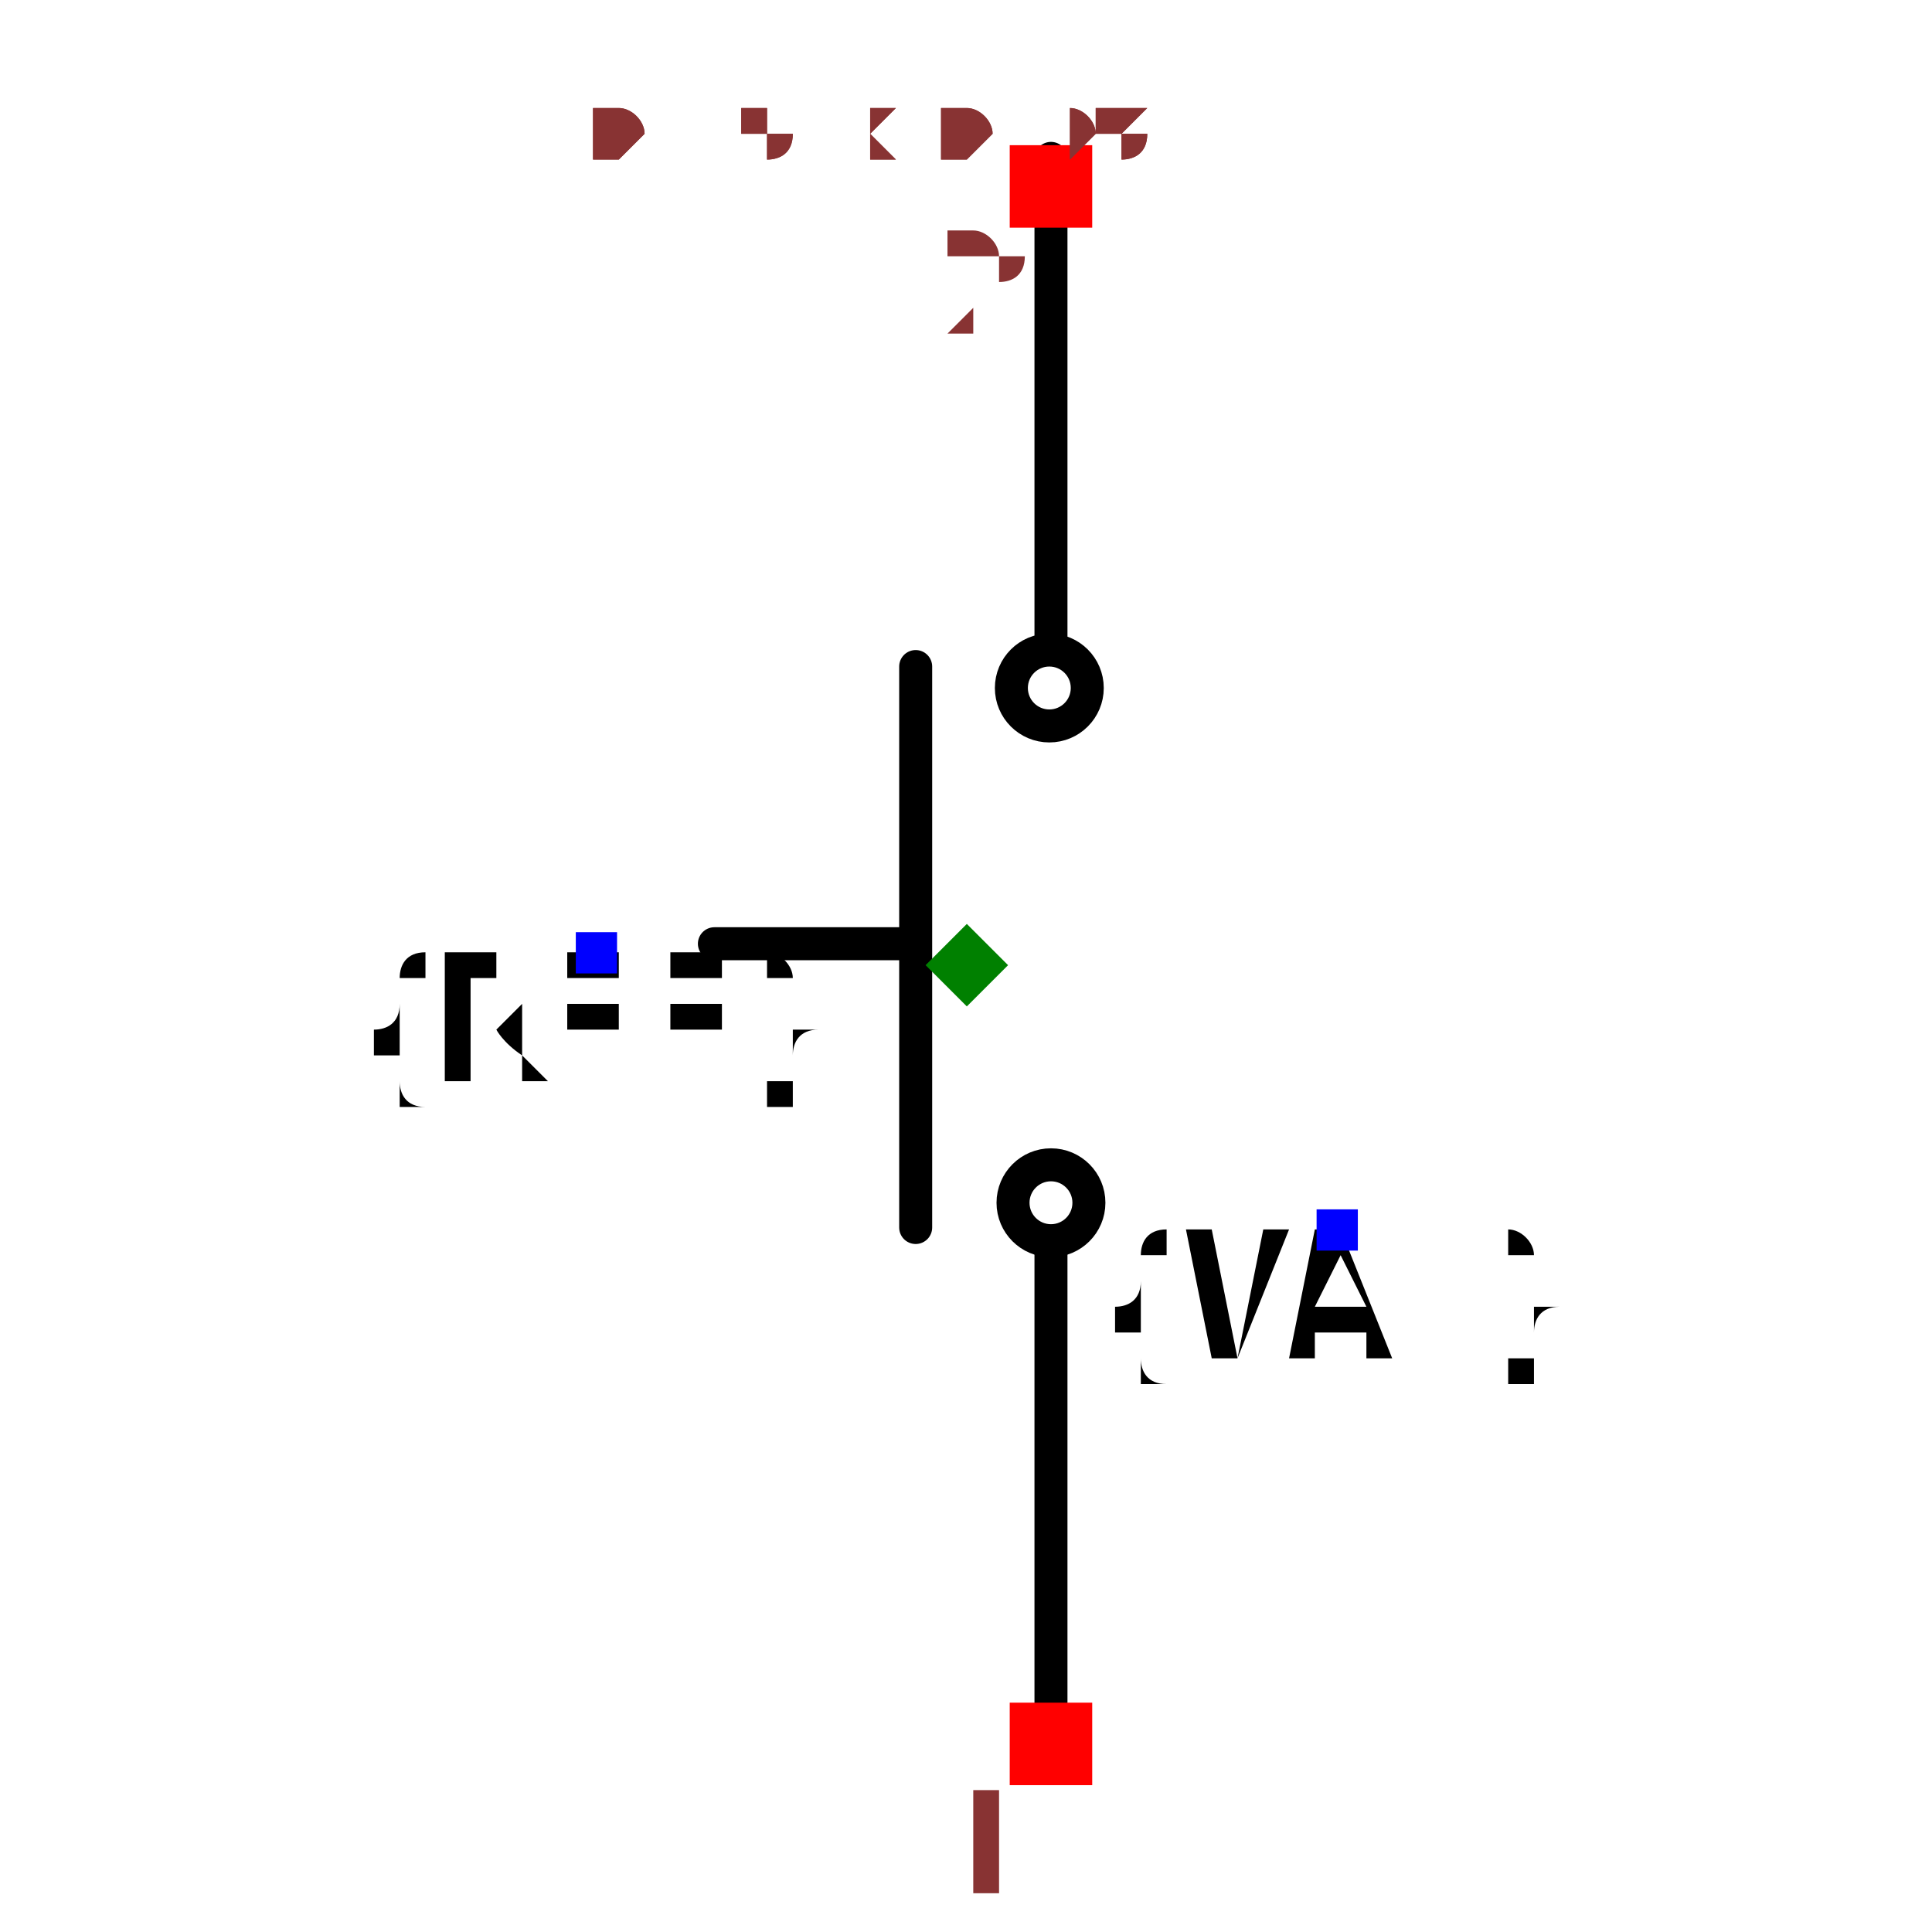
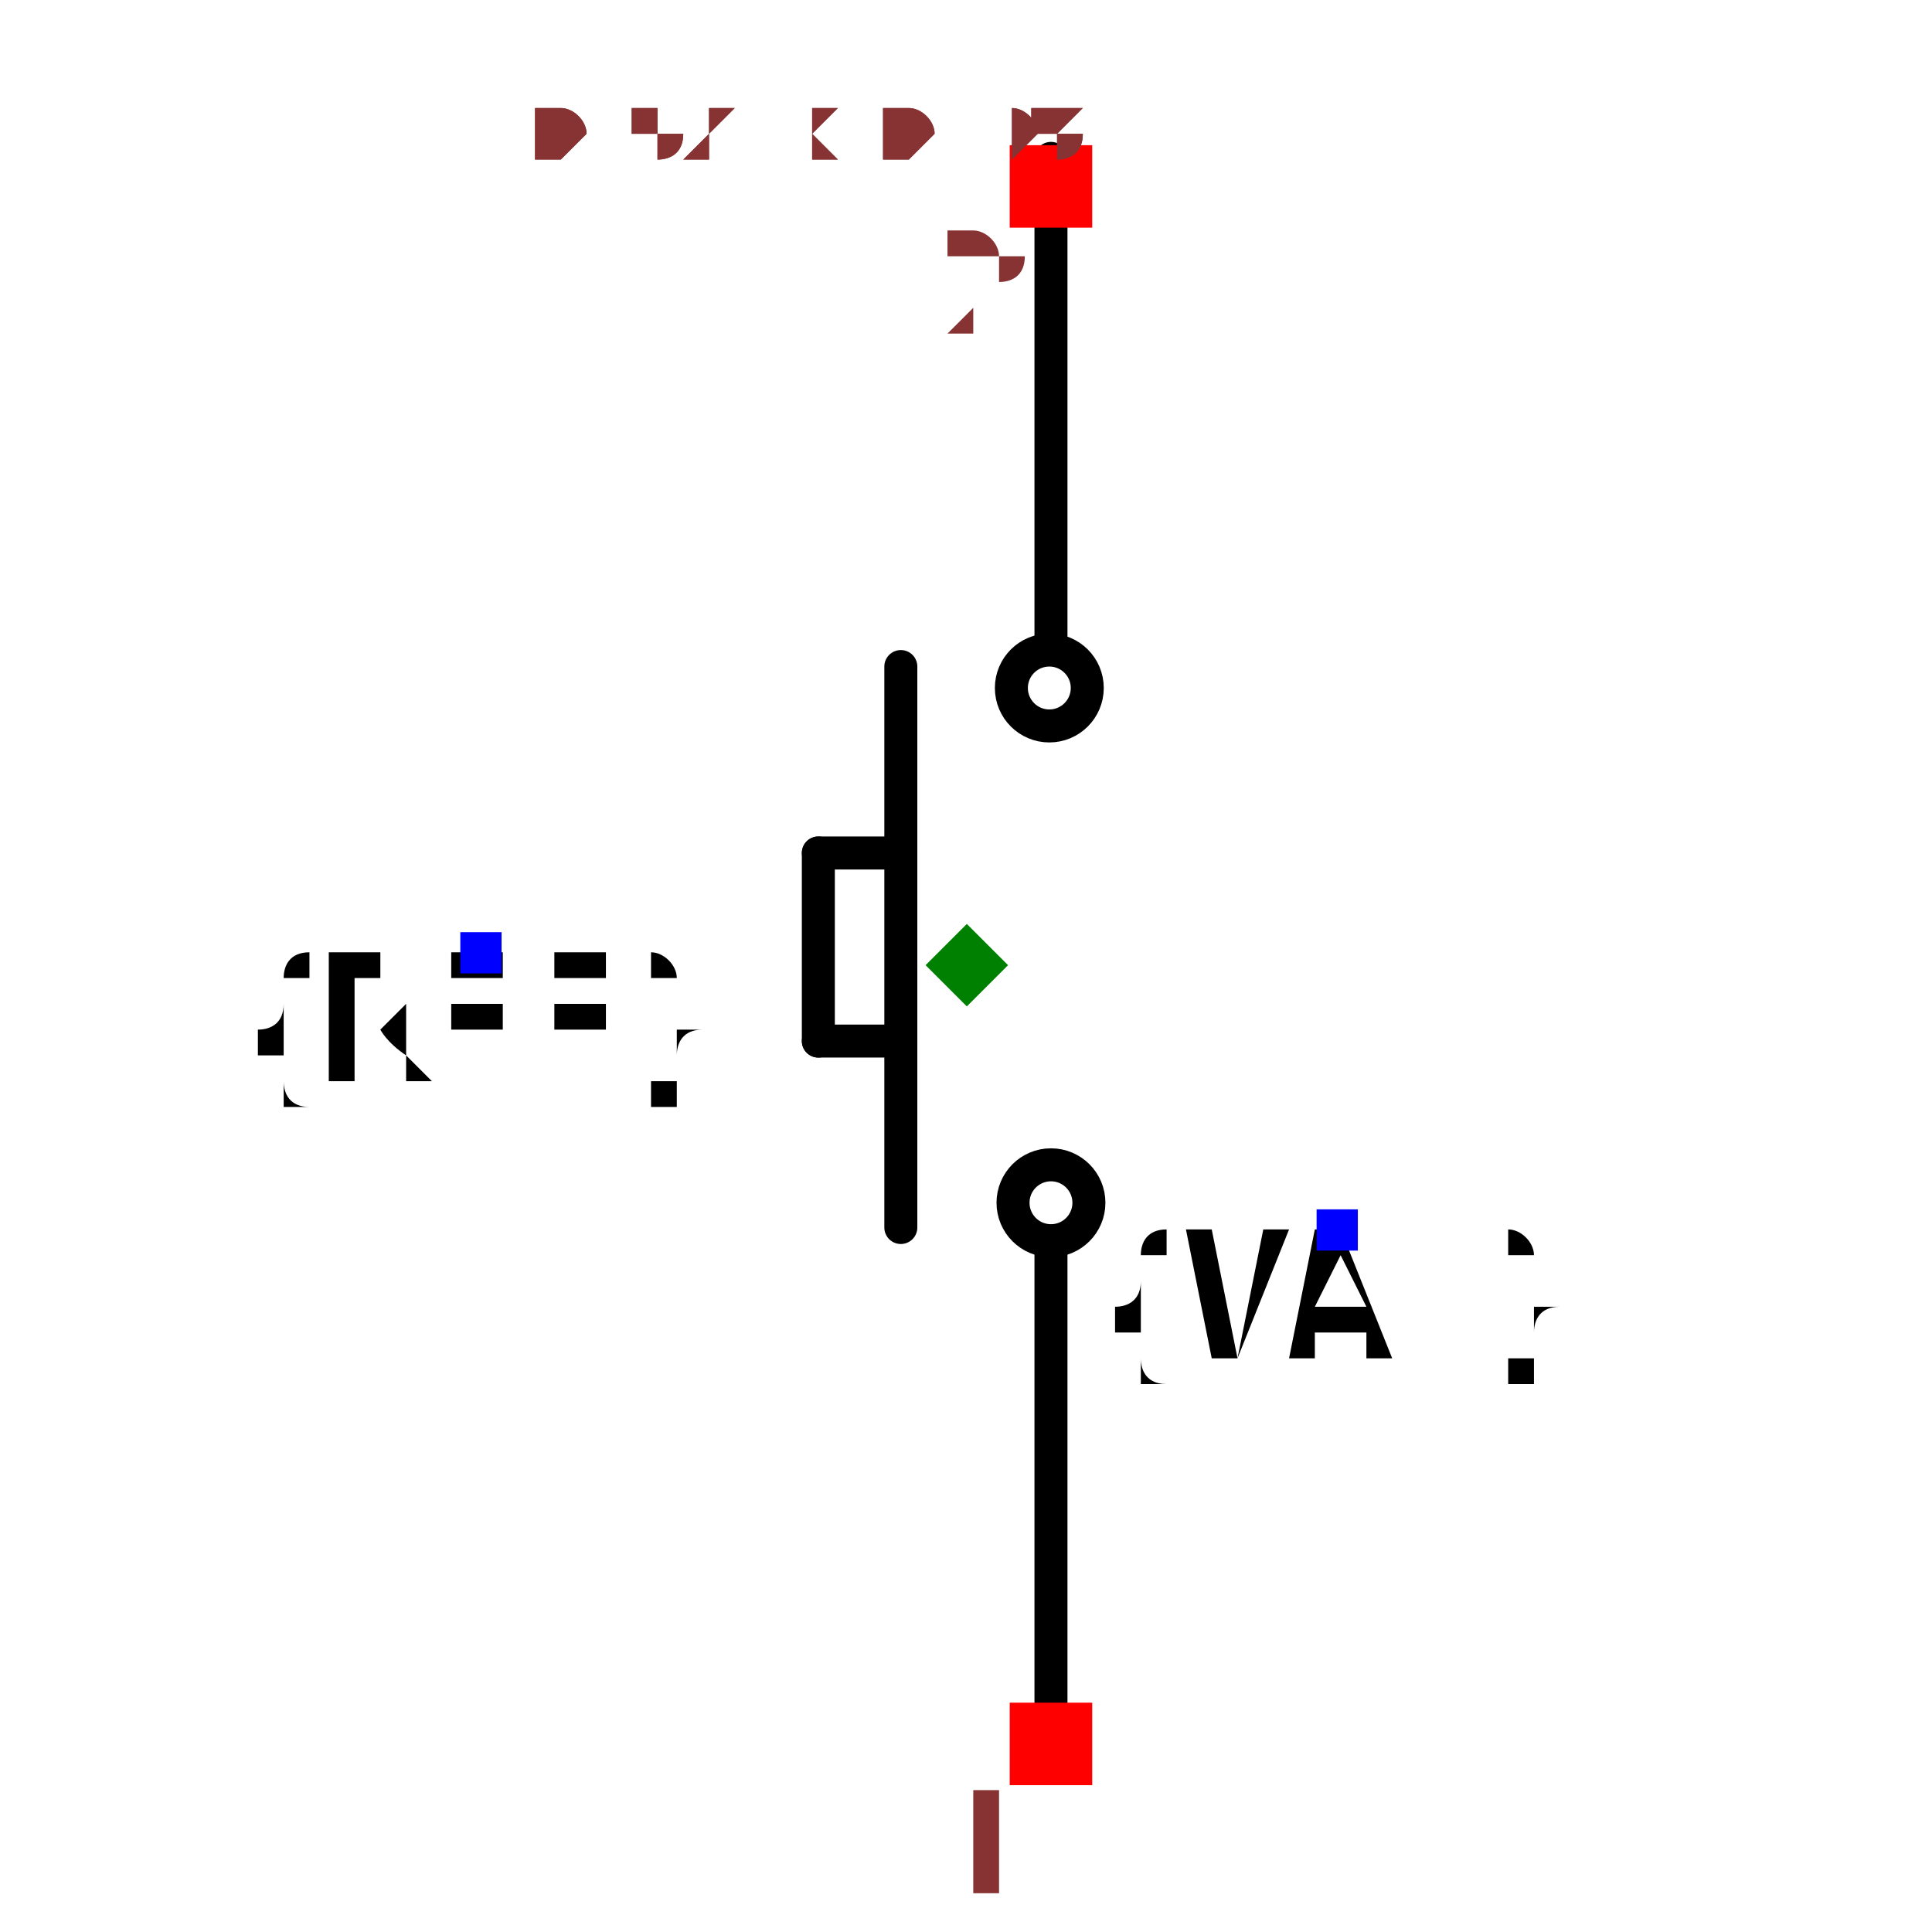
- <svg xmlns="http://www.w3.org/2000/svg" width="150" height="150" viewBox="-0.27 -0.585 0.539 1.171">
-   <path d="M-0.153,-0.013 L-0.036,-0.013" fill="none" stroke="black" stroke-width="0.02" stroke-linecap="round" stroke-linejoin="round" />
+ <svg xmlns="http://www.w3.org/2000/svg" width="150" height="150" viewBox="-0.312 -0.585 0.623 1.171">
+   <path d="M-0.09,0.046 L-0.04,0.046" fill="none" stroke="black" stroke-width="0.02" stroke-linecap="round" stroke-linejoin="round" />
+   <path d="M-0.09,0.046 L-0.09,-0.068" fill="none" stroke="black" stroke-width="0.02" stroke-linecap="round" stroke-linejoin="round" />
+   <path d="M-0.09,-0.068 L-0.04,-0.068" fill="none" stroke="black" stroke-width="0.02" stroke-linecap="round" stroke-linejoin="round" />
  <path d="M0.051,0.487 L0.051,0.172" fill="none" stroke="black" stroke-width="0.02" stroke-linecap="round" stroke-linejoin="round" />
-   <path d="M-0.031,0.159 L-0.031,-0.181" fill="none" stroke="black" stroke-width="0.02" stroke-linecap="round" stroke-linejoin="round" />
+   <path d="M-0.04,0.159 L-0.04,-0.181" fill="none" stroke="black" stroke-width="0.02" stroke-linecap="round" stroke-linejoin="round" />
  <path d="M0.051,-0.196 L0.051,-0.489" fill="none" stroke="black" stroke-width="0.02" stroke-linecap="round" stroke-linejoin="round" />
  <circle cx="0.051" cy="0.144" r="0.023" fill="none" stroke="black" stroke-width="0.02" />
  <circle cx="0.05" cy="-0.168" r="0.023" fill="none" stroke="black" stroke-width="0.02" />
-   <text x="-0.225" y="-0.007" dx="0" dy="0.075" text-anchor="middle" style="font: 0.1px monospace; fill: black">{REF}</text>
-   <rect x="-0.237" y="-0.02" width="0.025" height="0.025" fill="blue" />
+   <text x="-0.295" y="-0.007" dx="0" dy="0.075" text-anchor="middle" style="font: 0.1px monospace; fill: black">{REF}</text>
+   <rect x="-0.307" y="-0.02" width="0.025" height="0.025" fill="blue" />
  <text x="0.225" y="0.161" dx="0" dy="0.075" text-anchor="middle" style="font: 0.1px monospace; fill: black">{VAL}</text>
  <rect x="0.212" y="0.148" width="0.025" height="0.025" fill="blue" />
  <rect x="0.026" y="0.447" width="0.05" height="0.05" fill="red" />
  <text x="0.011" y="0.562" text-anchor="middle" style="font: 0.08px monospace; fill: #833;">1</text>
  <rect x="0.026" y="-0.497" width="0.05" height="0.05" fill="red" />
  <text x="0.011" y="-0.382" text-anchor="middle" style="font: 0.08px monospace; fill: #833;">2</text>
  <path d="M -4.440892098500626e-16 -0.025 L 0.025 -8.881784197001252e-16 L -4.440892098500626e-16 0.025 L -0.025 -8.881784197001252e-16 Z" fill="green" />
-   <text x="-0.225" y="-0.488" style="font: 0.05px monospace; fill: #833;">0.45 x 0.98</text>
-   <text x="-0.225" y="-0.488" style="font: 0.05px monospace; fill: #833;">0.45 x 0.98</text>
+   <text x="-0.26" y="-0.488" style="font: 0.05px monospace; fill: #833;">0.52 x 0.98</text>
+   <text x="-0.26" y="-0.488" style="font: 0.05px monospace; fill: #833;">0.52 x 0.98</text>
</svg>
